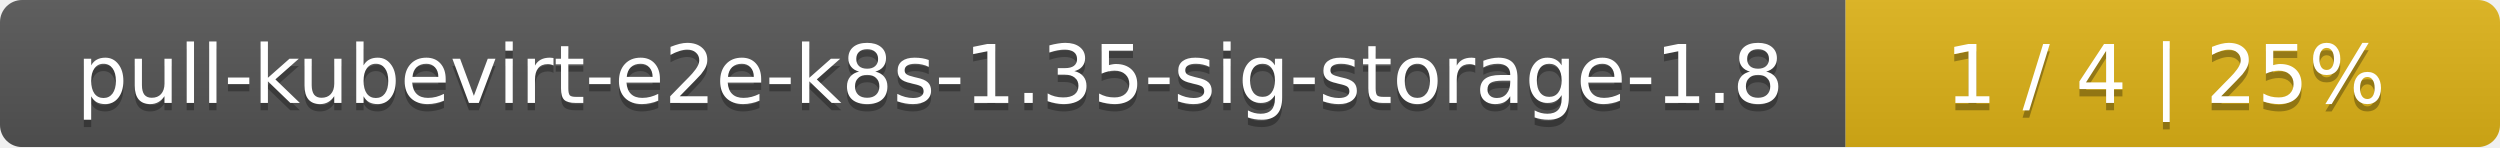
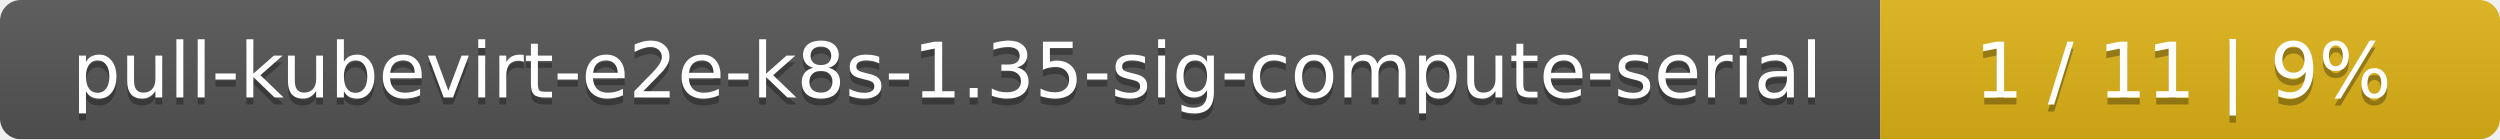
- <svg xmlns="http://www.w3.org/2000/svg" width="340" height="20">
+ <svg xmlns="http://www.w3.org/2000/svg" width="359" height="20">
  <linearGradient id="smooth" x2="0" y2="100%">
    <stop offset="0" stop-color="#bbb" stop-opacity=".1" />
    <stop offset="1" stop-opacity=".1" />
  </linearGradient>
  <mask id="round">
-     <rect width="340" height="20" rx="3" fill="#fff" />
+     <rect width="359" height="20" rx="3" fill="#fff" />
  </mask>
  <g mask="url(#round)">
-     <rect width="251" height="20" fill="#555" />
-     <rect x="251" width="89" height="20" fill="#dfb317" />
-     <rect width="340" height="20" fill="url(#smooth)" />
+     <rect width="270" height="20" fill="#555" />
+     <rect x="270" width="89" height="20" fill="#dfb317" />
+     <rect width="359" height="20" fill="url(#smooth)" />
  </g>
  <g fill="#fff" text-anchor="middle" font-family="DejaVu Sans,Verdana,Geneva,sans-serif" font-size="11">
-     <text x="126.5" y="15" fill="#010101" fill-opacity=".3">pull-kubevirt-e2e-k8s-1.35-sig-storage-1.8</text>
-     <text x="126.5" y="14">pull-kubevirt-e2e-k8s-1.35-sig-storage-1.8</text>
-     <text x="294.5" y="15" fill="#010101" fill-opacity=".3">1 / 4    |    25%</text>
-     <text x="294.5" y="14">1 / 4    |    25%</text>
+     <text x="136" y="15" fill="#010101" fill-opacity=".3">pull-kubevirt-e2e-k8s-1.35-sig-compute-serial</text>
+     <text x="136" y="14">pull-kubevirt-e2e-k8s-1.35-sig-compute-serial</text>
+     <text x="313.5" y="15" fill="#010101" fill-opacity=".3">1 / 11    |    9%</text>
+     <text x="313.5" y="14">1 / 11    |    9%</text>
  </g>
</svg>
